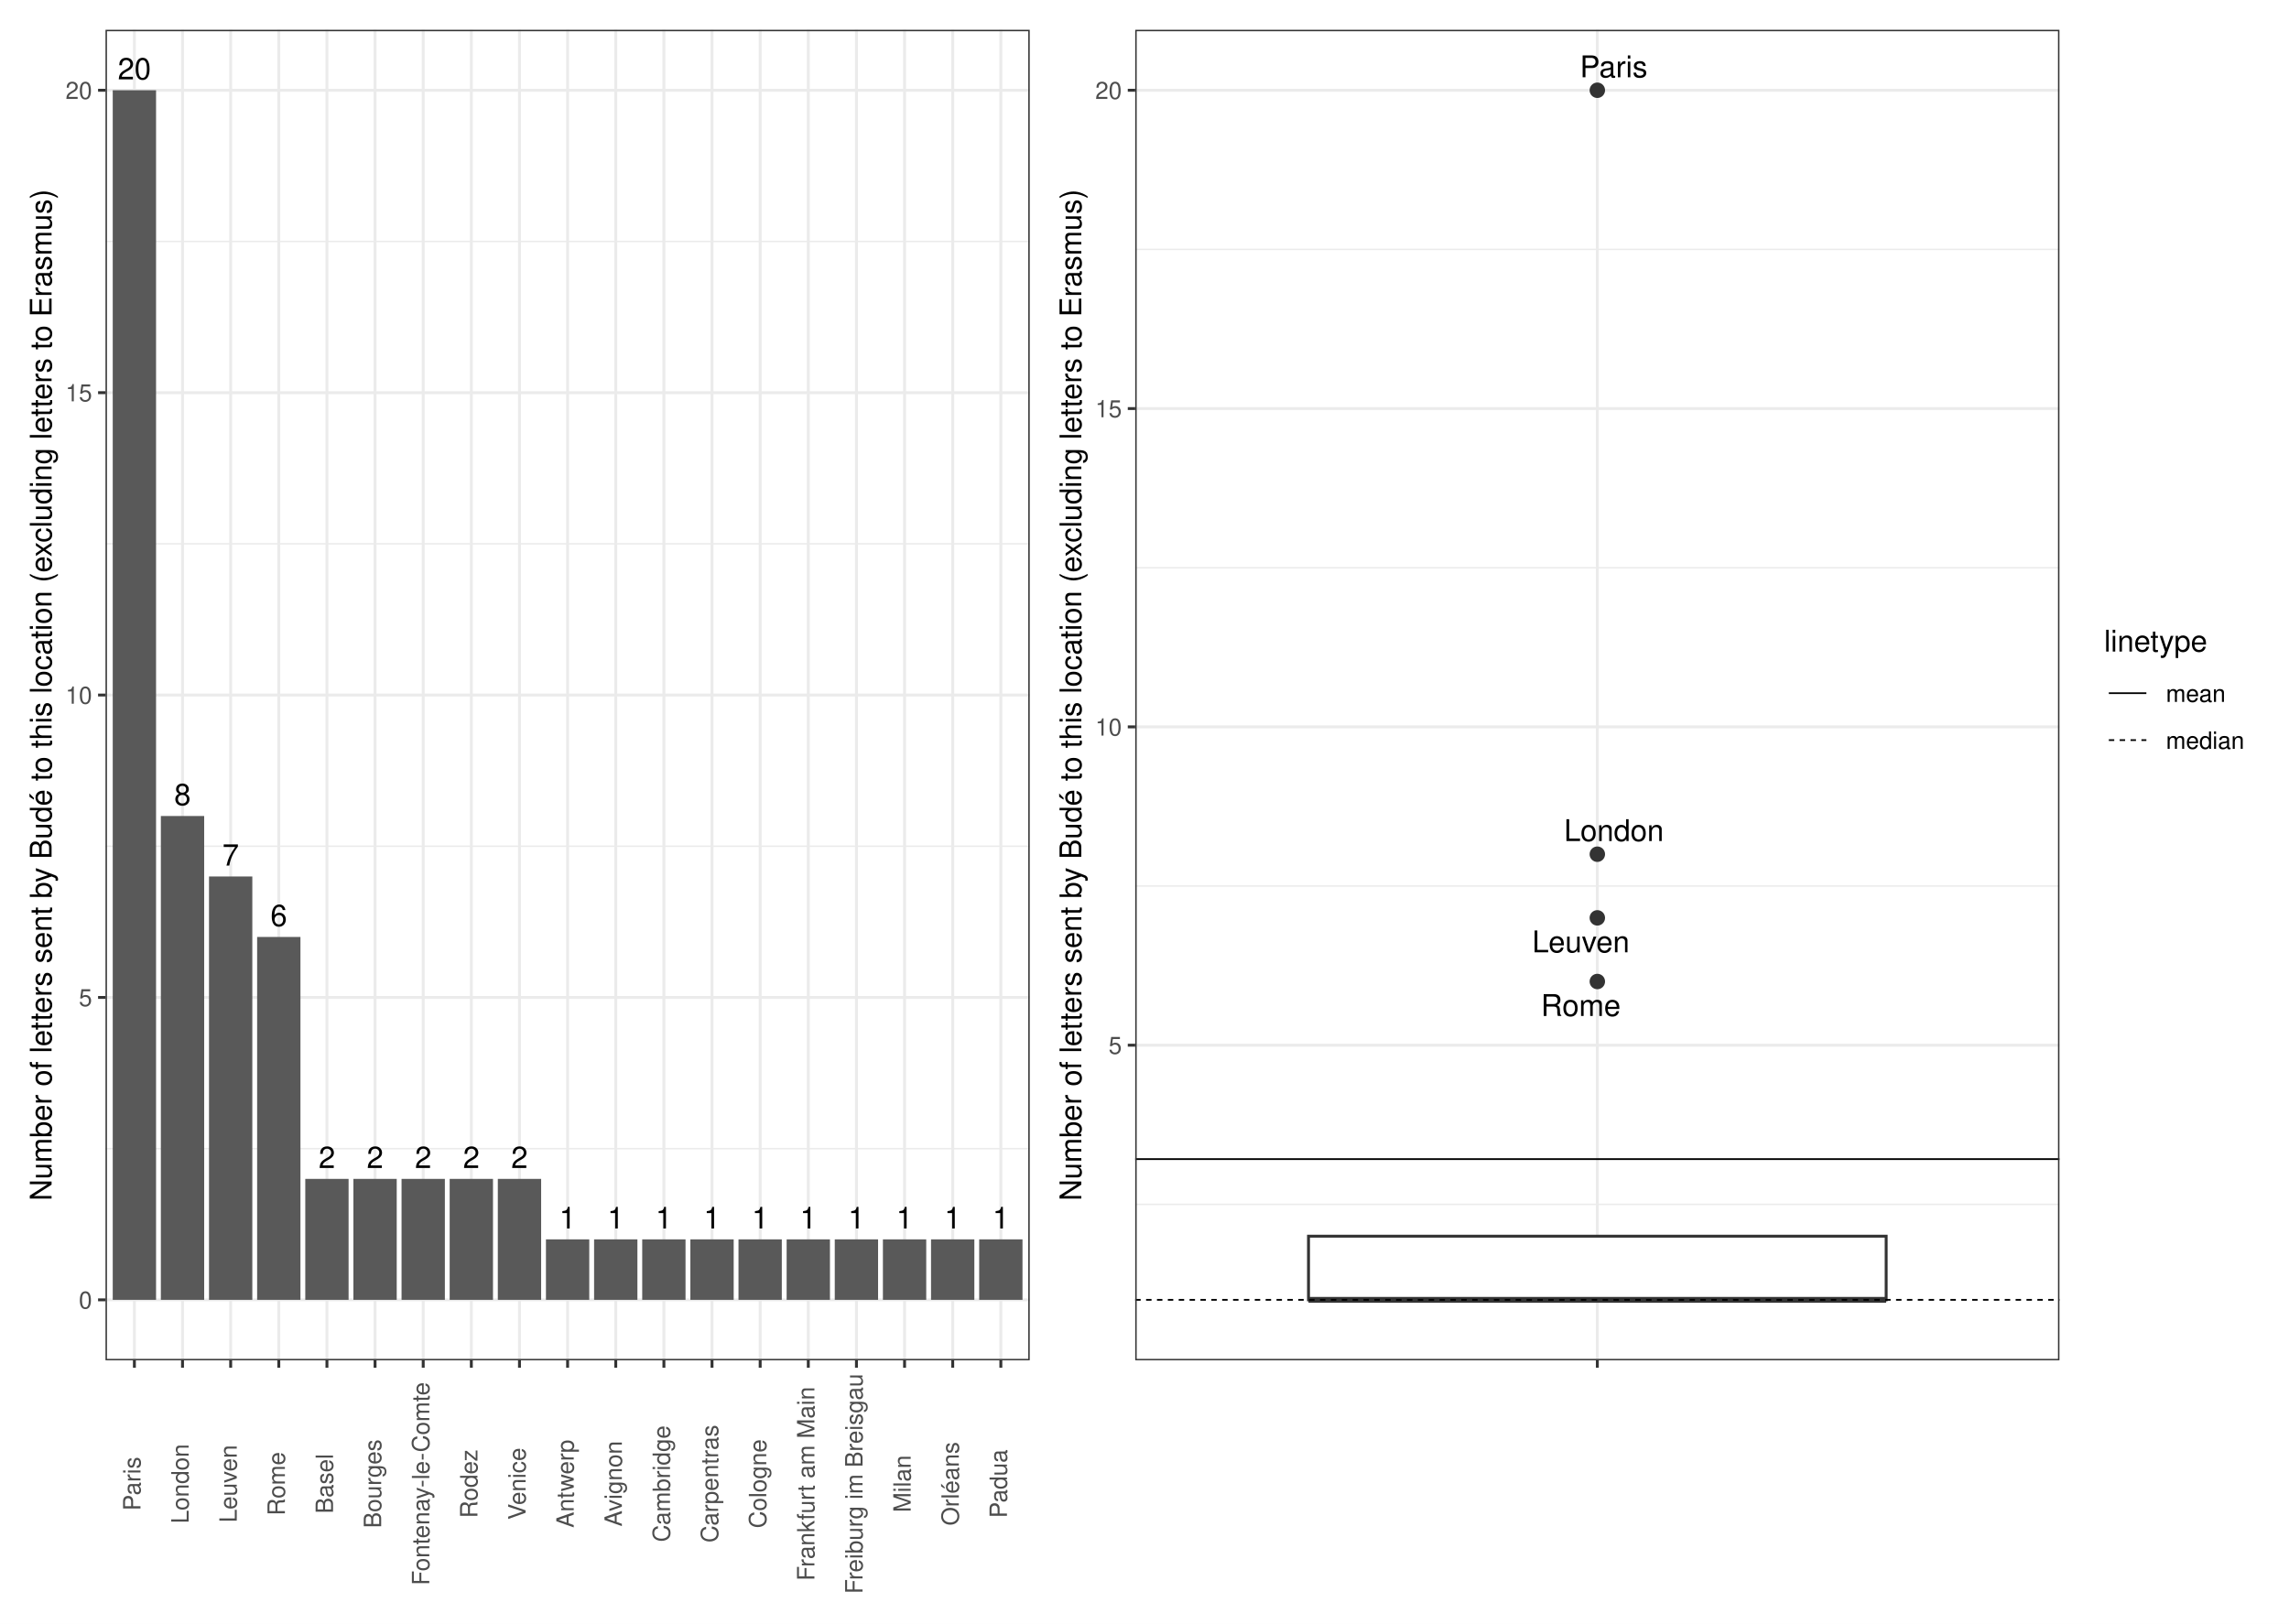
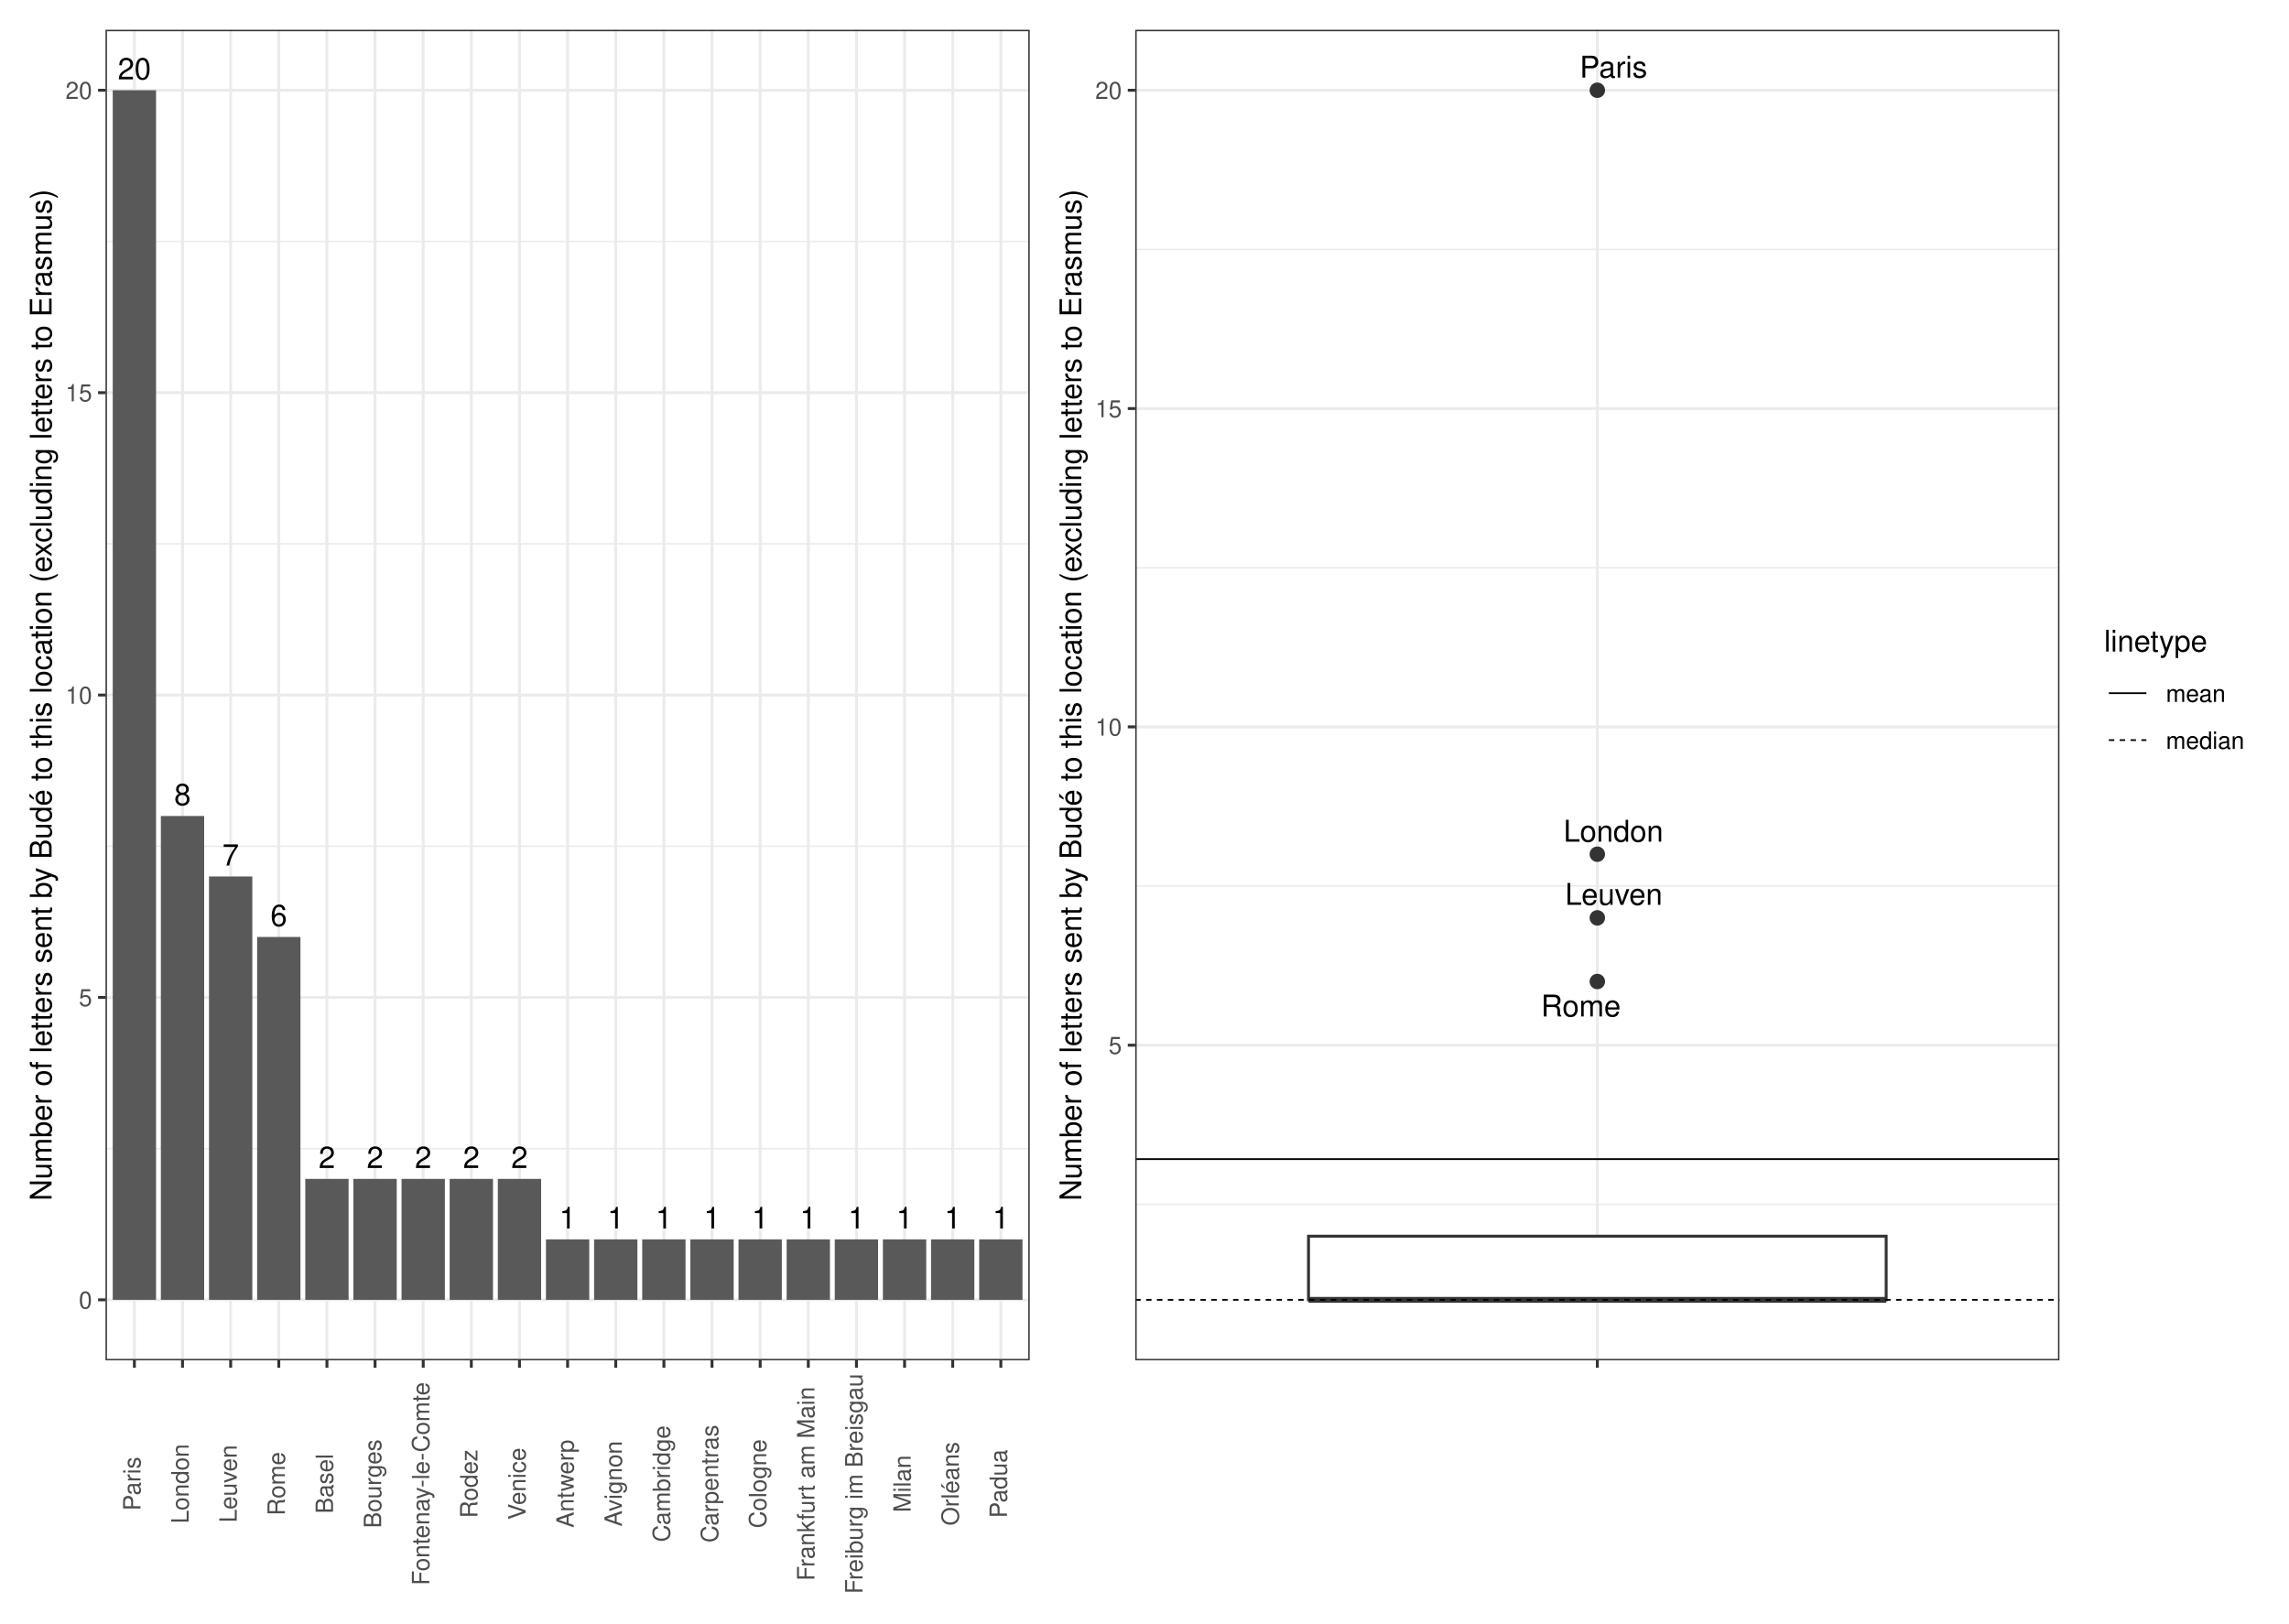
<svg xmlns="http://www.w3.org/2000/svg" width="842.40pt" height="597.60pt" viewBox="0 0 842.40 597.60">
  <g class="svglite">
    <defs>
      <style type="text/css">
    .svglite line, .svglite polyline, .svglite polygon, .svglite path, .svglite rect, .svglite circle {
      fill: none;
      stroke: #000000;
      stroke-linecap: round;
      stroke-linejoin: round;
      stroke-miterlimit: 10.00;
    }
    .svglite text {
      white-space: pre;
    }
    .svglite g.glyphgroup path {
      fill: inherit;
      stroke: none;
    }
  </style>
    </defs>
    <rect width="100%" height="100%" style="stroke: none; fill: #FFFFFF;" />
    <defs>
      <clipPath id="cpMC4wMHw4NDIuNDB8MC4wMHw1OTcuNjA=">
        <rect x="0.00" y="0.00" width="842.40" height="597.60" />
      </clipPath>
    </defs>
    <g clip-path="url(#cpMC4wMHw4NDIuNDB8MC4wMHw1OTcuNjA=)">
      <rect x="0" y="-0" width="842.40" height="597.60" style="stroke-width: 1.07; stroke: #FFFFFF; fill: #FFFFFF;" />
    </g>
    <defs>
      <clipPath id="cpMzguODN8NzU3LjkyfDEwLjk2fDUwMC43MQ==">
        <rect x="38.83" y="10.96" width="719.09" height="489.75" />
      </clipPath>
    </defs>
    <g clip-path="url(#cpMzguODN8NzU3LjkyfDEwLjk2fDUwMC43MQ==)">
</g>
    <g clip-path="url(#cpMC4wMHw4NDIuNDB8MC4wMHw1OTcuNjA=)">
</g>
    <defs>
      <clipPath id="cpNS40OHwzODQuNDR8NS40OHw1OTIuMTI=">
        <rect x="5.48" y="5.48" width="378.96" height="586.64" />
      </clipPath>
    </defs>
    <g clip-path="url(#cpNS40OHwzODQuNDR8NS40OHw1OTIuMTI=)">
      <rect x="5.48" y="5.48" width="378.96" height="586.64" style="stroke-width: 1.07; stroke: #FFFFFF; fill: #FFFFFF;" />
    </g>
    <g clip-path="url(#cpMC4wMHw4NDIuNDB8MC4wMHw1OTcuNjA=)">
</g>
    <defs>
      <clipPath id="cpMzg0LjQ0fDgzNi45Mnw1LjQ4fDU5Mi4xMg==">
        <rect x="384.44" y="5.48" width="452.48" height="586.64" />
      </clipPath>
    </defs>
    <g clip-path="url(#cpMzg0LjQ0fDgzNi45Mnw1LjQ4fDU5Mi4xMg==)">
      <rect x="384.44" y="5.48" width="452.48" height="586.64" style="stroke-width: 1.07; stroke: #FFFFFF; fill: #FFFFFF;" />
    </g>
    <g clip-path="url(#cpMC4wMHw4NDIuNDB8MC4wMHw1OTcuNjA=)">
</g>
    <defs>
      <clipPath id="cpMzguODN8Mzc4Ljk2fDEwLjk2fDUwMC43MQ==">
        <rect x="38.83" y="10.96" width="340.13" height="489.75" />
      </clipPath>
    </defs>
    <g clip-path="url(#cpMzguODN8Mzc4Ljk2fDEwLjk2fDUwMC43MQ==)">
      <rect x="38.83" y="10.96" width="340.13" height="489.75" style="stroke-width: 1.07; stroke: none; fill: #FFFFFF;" />
      <polyline points="38.83,422.79 378.96,422.79 " style="stroke-width: 0.53; stroke: #EBEBEB; stroke-linecap: butt;" />
      <polyline points="38.83,311.49 378.96,311.49 " style="stroke-width: 0.53; stroke: #EBEBEB; stroke-linecap: butt;" />
      <polyline points="38.83,200.18 378.96,200.18 " style="stroke-width: 0.53; stroke: #EBEBEB; stroke-linecap: butt;" />
      <polyline points="38.83,88.87 378.96,88.87 " style="stroke-width: 0.53; stroke: #EBEBEB; stroke-linecap: butt;" />
      <polyline points="38.83,478.45 378.96,478.45 " style="stroke-width: 1.07; stroke: #EBEBEB; stroke-linecap: butt;" />
      <polyline points="38.83,367.14 378.96,367.14 " style="stroke-width: 1.07; stroke: #EBEBEB; stroke-linecap: butt;" />
      <polyline points="38.83,255.83 378.96,255.83 " style="stroke-width: 1.07; stroke: #EBEBEB; stroke-linecap: butt;" />
      <polyline points="38.83,144.53 378.96,144.53 " style="stroke-width: 1.07; stroke: #EBEBEB; stroke-linecap: butt;" />
      <polyline points="38.83,33.22 378.96,33.22 " style="stroke-width: 1.07; stroke: #EBEBEB; stroke-linecap: butt;" />
      <polyline points="49.46,500.71 49.46,10.96 " style="stroke-width: 1.07; stroke: #EBEBEB; stroke-linecap: butt;" />
      <polyline points="67.17,500.71 67.17,10.96 " style="stroke-width: 1.07; stroke: #EBEBEB; stroke-linecap: butt;" />
      <polyline points="84.89,500.71 84.89,10.96 " style="stroke-width: 1.07; stroke: #EBEBEB; stroke-linecap: butt;" />
      <polyline points="102.60,500.71 102.60,10.96 " style="stroke-width: 1.07; stroke: #EBEBEB; stroke-linecap: butt;" />
      <polyline points="120.32,500.71 120.32,10.96 " style="stroke-width: 1.07; stroke: #EBEBEB; stroke-linecap: butt;" />
      <polyline points="138.03,500.71 138.03,10.96 " style="stroke-width: 1.07; stroke: #EBEBEB; stroke-linecap: butt;" />
      <polyline points="155.75,500.71 155.75,10.96 " style="stroke-width: 1.07; stroke: #EBEBEB; stroke-linecap: butt;" />
      <polyline points="173.46,500.71 173.46,10.96 " style="stroke-width: 1.07; stroke: #EBEBEB; stroke-linecap: butt;" />
      <polyline points="191.18,500.71 191.18,10.96 " style="stroke-width: 1.07; stroke: #EBEBEB; stroke-linecap: butt;" />
      <polyline points="208.89,500.71 208.89,10.96 " style="stroke-width: 1.07; stroke: #EBEBEB; stroke-linecap: butt;" />
      <polyline points="226.61,500.71 226.61,10.96 " style="stroke-width: 1.07; stroke: #EBEBEB; stroke-linecap: butt;" />
      <polyline points="244.33,500.71 244.33,10.96 " style="stroke-width: 1.07; stroke: #EBEBEB; stroke-linecap: butt;" />
      <polyline points="262.04,500.71 262.04,10.96 " style="stroke-width: 1.07; stroke: #EBEBEB; stroke-linecap: butt;" />
      <polyline points="279.76,500.71 279.76,10.96 " style="stroke-width: 1.07; stroke: #EBEBEB; stroke-linecap: butt;" />
      <polyline points="297.47,500.71 297.47,10.96 " style="stroke-width: 1.07; stroke: #EBEBEB; stroke-linecap: butt;" />
      <polyline points="315.19,500.71 315.19,10.96 " style="stroke-width: 1.07; stroke: #EBEBEB; stroke-linecap: butt;" />
      <polyline points="332.90,500.71 332.90,10.96 " style="stroke-width: 1.07; stroke: #EBEBEB; stroke-linecap: butt;" />
      <polyline points="350.62,500.71 350.62,10.96 " style="stroke-width: 1.07; stroke: #EBEBEB; stroke-linecap: butt;" />
      <polyline points="368.33,500.71 368.33,10.96 " style="stroke-width: 1.07; stroke: #EBEBEB; stroke-linecap: butt;" />
      <rect x="41.49" y="33.22" width="15.94" height="445.23" style="stroke-width: 1.07; stroke: none; stroke-linecap: butt; stroke-linejoin: miter; fill: #595959;" />
      <rect x="59.20" y="300.36" width="15.94" height="178.09" style="stroke-width: 1.07; stroke: none; stroke-linecap: butt; stroke-linejoin: miter; fill: #595959;" />
      <rect x="76.92" y="322.62" width="15.94" height="155.83" style="stroke-width: 1.07; stroke: none; stroke-linecap: butt; stroke-linejoin: miter; fill: #595959;" />
      <rect x="94.63" y="344.88" width="15.94" height="133.57" style="stroke-width: 1.07; stroke: none; stroke-linecap: butt; stroke-linejoin: miter; fill: #595959;" />
      <rect x="130.06" y="433.93" width="15.94" height="44.52" style="stroke-width: 1.07; stroke: none; stroke-linecap: butt; stroke-linejoin: miter; fill: #595959;" />
      <rect x="112.35" y="433.93" width="15.94" height="44.52" style="stroke-width: 1.07; stroke: none; stroke-linecap: butt; stroke-linejoin: miter; fill: #595959;" />
      <rect x="183.21" y="433.93" width="15.94" height="44.52" style="stroke-width: 1.07; stroke: none; stroke-linecap: butt; stroke-linejoin: miter; fill: #595959;" />
      <rect x="165.49" y="433.93" width="15.94" height="44.52" style="stroke-width: 1.07; stroke: none; stroke-linecap: butt; stroke-linejoin: miter; fill: #595959;" />
      <rect x="147.78" y="433.93" width="15.94" height="44.52" style="stroke-width: 1.07; stroke: none; stroke-linecap: butt; stroke-linejoin: miter; fill: #595959;" />
      <rect x="254.07" y="456.19" width="15.94" height="22.26" style="stroke-width: 1.07; stroke: none; stroke-linecap: butt; stroke-linejoin: miter; fill: #595959;" />
      <rect x="200.92" y="456.19" width="15.94" height="22.26" style="stroke-width: 1.07; stroke: none; stroke-linecap: butt; stroke-linejoin: miter; fill: #595959;" />
      <rect x="342.64" y="456.19" width="15.94" height="22.26" style="stroke-width: 1.07; stroke: none; stroke-linecap: butt; stroke-linejoin: miter; fill: #595959;" />
      <rect x="236.35" y="456.19" width="15.94" height="22.26" style="stroke-width: 1.07; stroke: none; stroke-linecap: butt; stroke-linejoin: miter; fill: #595959;" />
      <rect x="289.50" y="456.19" width="15.94" height="22.26" style="stroke-width: 1.07; stroke: none; stroke-linecap: butt; stroke-linejoin: miter; fill: #595959;" />
      <rect x="324.93" y="456.19" width="15.94" height="22.26" style="stroke-width: 1.07; stroke: none; stroke-linecap: butt; stroke-linejoin: miter; fill: #595959;" />
      <rect x="307.21" y="456.19" width="15.94" height="22.26" style="stroke-width: 1.07; stroke: none; stroke-linecap: butt; stroke-linejoin: miter; fill: #595959;" />
      <rect x="271.78" y="456.19" width="15.94" height="22.26" style="stroke-width: 1.07; stroke: none; stroke-linecap: butt; stroke-linejoin: miter; fill: #595959;" />
      <rect x="360.36" y="456.19" width="15.94" height="22.26" style="stroke-width: 1.07; stroke: none; stroke-linecap: butt; stroke-linejoin: miter; fill: #595959;" />
      <rect x="218.64" y="456.19" width="15.94" height="22.26" style="stroke-width: 1.07; stroke: none; stroke-linecap: butt; stroke-linejoin: miter; fill: #595959;" />
      <text x="49.46" y="29.21" text-anchor="middle" style="font-size: 11.00px; font-family: &quot;Nimbus Sans&quot;;" textLength="12.22px" lengthAdjust="spacingAndGlyphs">20</text>
      <text x="67.17" y="296.35" text-anchor="middle" style="font-size: 11.00px; font-family: &quot;Nimbus Sans&quot;;" textLength="6.11px" lengthAdjust="spacingAndGlyphs">8</text>
      <text x="84.89" y="318.61" text-anchor="middle" style="font-size: 11.00px; font-family: &quot;Nimbus Sans&quot;;" textLength="6.11px" lengthAdjust="spacingAndGlyphs">7</text>
      <text x="102.60" y="340.87" text-anchor="middle" style="font-size: 11.00px; font-family: &quot;Nimbus Sans&quot;;" textLength="6.11px" lengthAdjust="spacingAndGlyphs">6</text>
      <text x="138.03" y="429.92" text-anchor="middle" style="font-size: 11.00px; font-family: &quot;Nimbus Sans&quot;;" textLength="6.11px" lengthAdjust="spacingAndGlyphs">2</text>
      <text x="120.32" y="429.92" text-anchor="middle" style="font-size: 11.00px; font-family: &quot;Nimbus Sans&quot;;" textLength="6.11px" lengthAdjust="spacingAndGlyphs">2</text>
      <text x="191.18" y="429.92" text-anchor="middle" style="font-size: 11.00px; font-family: &quot;Nimbus Sans&quot;;" textLength="6.11px" lengthAdjust="spacingAndGlyphs">2</text>
      <text x="173.46" y="429.92" text-anchor="middle" style="font-size: 11.00px; font-family: &quot;Nimbus Sans&quot;;" textLength="6.11px" lengthAdjust="spacingAndGlyphs">2</text>
      <text x="155.75" y="429.92" text-anchor="middle" style="font-size: 11.00px; font-family: &quot;Nimbus Sans&quot;;" textLength="6.11px" lengthAdjust="spacingAndGlyphs">2</text>
      <text x="262.04" y="452.18" text-anchor="middle" style="font-size: 11.00px; font-family: &quot;Nimbus Sans&quot;;" textLength="6.11px" lengthAdjust="spacingAndGlyphs">1</text>
      <text x="208.89" y="452.18" text-anchor="middle" style="font-size: 11.00px; font-family: &quot;Nimbus Sans&quot;;" textLength="6.11px" lengthAdjust="spacingAndGlyphs">1</text>
      <text x="350.62" y="452.18" text-anchor="middle" style="font-size: 11.00px; font-family: &quot;Nimbus Sans&quot;;" textLength="6.11px" lengthAdjust="spacingAndGlyphs">1</text>
      <text x="244.33" y="452.18" text-anchor="middle" style="font-size: 11.00px; font-family: &quot;Nimbus Sans&quot;;" textLength="6.11px" lengthAdjust="spacingAndGlyphs">1</text>
      <text x="297.47" y="452.18" text-anchor="middle" style="font-size: 11.00px; font-family: &quot;Nimbus Sans&quot;;" textLength="6.11px" lengthAdjust="spacingAndGlyphs">1</text>
      <text x="332.90" y="452.18" text-anchor="middle" style="font-size: 11.00px; font-family: &quot;Nimbus Sans&quot;;" textLength="6.11px" lengthAdjust="spacingAndGlyphs">1</text>
      <text x="315.19" y="452.18" text-anchor="middle" style="font-size: 11.00px; font-family: &quot;Nimbus Sans&quot;;" textLength="6.11px" lengthAdjust="spacingAndGlyphs">1</text>
      <text x="279.76" y="452.18" text-anchor="middle" style="font-size: 11.00px; font-family: &quot;Nimbus Sans&quot;;" textLength="6.11px" lengthAdjust="spacingAndGlyphs">1</text>
      <text x="368.33" y="452.18" text-anchor="middle" style="font-size: 11.00px; font-family: &quot;Nimbus Sans&quot;;" textLength="6.11px" lengthAdjust="spacingAndGlyphs">1</text>
      <text x="226.61" y="452.18" text-anchor="middle" style="font-size: 11.00px; font-family: &quot;Nimbus Sans&quot;;" textLength="6.11px" lengthAdjust="spacingAndGlyphs">1</text>
      <rect x="38.83" y="10.96" width="340.13" height="489.75" style="stroke-width: 1.07; stroke: #333333;" />
    </g>
    <g clip-path="url(#cpMC4wMHw4NDIuNDB8MC4wMHw1OTcuNjA=)">
      <text x="33.90" y="481.66" text-anchor="end" style="font-size: 8.80px;fill: #4D4D4D; font-family: &quot;Nimbus Sans&quot;;" textLength="4.89px" lengthAdjust="spacingAndGlyphs">0</text>
      <text x="33.90" y="370.35" text-anchor="end" style="font-size: 8.80px;fill: #4D4D4D; font-family: &quot;Nimbus Sans&quot;;" textLength="4.89px" lengthAdjust="spacingAndGlyphs">5</text>
      <text x="33.90" y="259.04" text-anchor="end" style="font-size: 8.80px;fill: #4D4D4D; font-family: &quot;Nimbus Sans&quot;;" textLength="9.78px" lengthAdjust="spacingAndGlyphs">10</text>
      <text x="33.90" y="147.73" text-anchor="end" style="font-size: 8.80px;fill: #4D4D4D; font-family: &quot;Nimbus Sans&quot;;" textLength="9.78px" lengthAdjust="spacingAndGlyphs">15</text>
      <text x="33.90" y="36.43" text-anchor="end" style="font-size: 8.80px;fill: #4D4D4D; font-family: &quot;Nimbus Sans&quot;;" textLength="9.78px" lengthAdjust="spacingAndGlyphs">20</text>
      <polyline points="36.09,478.45 38.83,478.45 " style="stroke-width: 1.07; stroke: #333333; stroke-linecap: butt;" />
      <polyline points="36.09,367.14 38.83,367.14 " style="stroke-width: 1.07; stroke: #333333; stroke-linecap: butt;" />
      <polyline points="36.09,255.83 38.83,255.83 " style="stroke-width: 1.07; stroke: #333333; stroke-linecap: butt;" />
      <polyline points="36.09,144.53 38.83,144.53 " style="stroke-width: 1.07; stroke: #333333; stroke-linecap: butt;" />
      <polyline points="36.09,33.22 38.83,33.22 " style="stroke-width: 1.07; stroke: #333333; stroke-linecap: butt;" />
      <polyline points="49.46,503.45 49.46,500.71 " style="stroke-width: 1.07; stroke: #333333; stroke-linecap: butt;" />
      <polyline points="67.17,503.45 67.17,500.71 " style="stroke-width: 1.07; stroke: #333333; stroke-linecap: butt;" />
      <polyline points="84.89,503.45 84.89,500.71 " style="stroke-width: 1.07; stroke: #333333; stroke-linecap: butt;" />
      <polyline points="102.60,503.45 102.60,500.71 " style="stroke-width: 1.07; stroke: #333333; stroke-linecap: butt;" />
      <polyline points="120.32,503.45 120.32,500.71 " style="stroke-width: 1.07; stroke: #333333; stroke-linecap: butt;" />
      <polyline points="138.03,503.45 138.03,500.71 " style="stroke-width: 1.07; stroke: #333333; stroke-linecap: butt;" />
      <polyline points="155.75,503.45 155.75,500.71 " style="stroke-width: 1.07; stroke: #333333; stroke-linecap: butt;" />
      <polyline points="173.46,503.45 173.46,500.71 " style="stroke-width: 1.07; stroke: #333333; stroke-linecap: butt;" />
      <polyline points="191.18,503.45 191.18,500.71 " style="stroke-width: 1.07; stroke: #333333; stroke-linecap: butt;" />
      <polyline points="208.89,503.45 208.89,500.71 " style="stroke-width: 1.07; stroke: #333333; stroke-linecap: butt;" />
      <polyline points="226.61,503.45 226.61,500.71 " style="stroke-width: 1.07; stroke: #333333; stroke-linecap: butt;" />
      <polyline points="244.33,503.45 244.33,500.71 " style="stroke-width: 1.07; stroke: #333333; stroke-linecap: butt;" />
      <polyline points="262.04,503.45 262.04,500.71 " style="stroke-width: 1.07; stroke: #333333; stroke-linecap: butt;" />
      <polyline points="279.76,503.45 279.76,500.71 " style="stroke-width: 1.07; stroke: #333333; stroke-linecap: butt;" />
      <polyline points="297.47,503.45 297.47,500.71 " style="stroke-width: 1.07; stroke: #333333; stroke-linecap: butt;" />
      <polyline points="315.19,503.45 315.19,500.71 " style="stroke-width: 1.07; stroke: #333333; stroke-linecap: butt;" />
      <polyline points="332.90,503.45 332.90,500.71 " style="stroke-width: 1.07; stroke: #333333; stroke-linecap: butt;" />
      <polyline points="350.62,503.45 350.62,500.71 " style="stroke-width: 1.07; stroke: #333333; stroke-linecap: butt;" />
      <polyline points="368.33,503.45 368.33,500.71 " style="stroke-width: 1.07; stroke: #333333; stroke-linecap: butt;" />
      <text transform="translate(51.70,546.14) rotate(-90)" text-anchor="middle" style="font-size: 8.80px;fill: #4D4D4D; font-family: &quot;Nimbus Sans&quot;;" textLength="19.83px" lengthAdjust="spacingAndGlyphs">Paris</text>
      <text transform="translate(69.42,546.14) rotate(-90)" text-anchor="middle" style="font-size: 8.80px;fill: #4D4D4D; font-family: &quot;Nimbus Sans&quot;;" textLength="29.25px" lengthAdjust="spacingAndGlyphs">London</text>
      <text transform="translate(87.13,546.14) rotate(-90)" text-anchor="middle" style="font-size: 8.80px;fill: #4D4D4D; font-family: &quot;Nimbus Sans&quot;;" textLength="28.56px" lengthAdjust="spacingAndGlyphs">Leuven</text>
      <text transform="translate(104.85,546.14) rotate(-90)" text-anchor="middle" style="font-size: 8.80px;fill: #4D4D4D; font-family: &quot;Nimbus Sans&quot;;" textLength="23.38px" lengthAdjust="spacingAndGlyphs">Rome</text>
      <text transform="translate(122.56,546.14) rotate(-90)" text-anchor="middle" style="font-size: 8.80px;fill: #4D4D4D; font-family: &quot;Nimbus Sans&quot;;" textLength="21.98px" lengthAdjust="spacingAndGlyphs">Basel</text>
      <text transform="translate(140.28,546.14) rotate(-90)" text-anchor="middle" style="font-size: 8.80px;fill: #4D4D4D; font-family: &quot;Nimbus Sans&quot;;" textLength="32.66px" lengthAdjust="spacingAndGlyphs">Bourges</text>
      <text transform="translate(157.99,546.14) rotate(-90)" text-anchor="middle" style="font-size: 8.80px;fill: #4D4D4D; font-family: &quot;Nimbus Sans&quot;;" textLength="74.73px" lengthAdjust="spacingAndGlyphs">Fontenay-le-Comte</text>
      <text transform="translate(175.71,546.14) rotate(-90)" text-anchor="middle" style="font-size: 8.80px;fill: #4D4D4D; font-family: &quot;Nimbus Sans&quot;;" textLength="25.22px" lengthAdjust="spacingAndGlyphs">Rodez</text>
      <text transform="translate(193.43,546.14) rotate(-90)" text-anchor="middle" style="font-size: 8.80px;fill: #4D4D4D; font-family: &quot;Nimbus Sans&quot;;" textLength="26.50px" lengthAdjust="spacingAndGlyphs">Venice</text>
      <text transform="translate(211.14,546.14) rotate(-90)" text-anchor="middle" style="font-size: 8.80px;fill: #4D4D4D; font-family: &quot;Nimbus Sans&quot;;" textLength="32.44px" lengthAdjust="spacingAndGlyphs">Antwerp</text>
      <text transform="translate(228.86,546.14) rotate(-90)" text-anchor="middle" style="font-size: 8.80px;fill: #4D4D4D; font-family: &quot;Nimbus Sans&quot;;" textLength="31.52px" lengthAdjust="spacingAndGlyphs">Avignon</text>
      <text transform="translate(246.57,546.14) rotate(-90)" text-anchor="middle" style="font-size: 8.80px;fill: #4D4D4D; font-family: &quot;Nimbus Sans&quot;;" textLength="42.88px" lengthAdjust="spacingAndGlyphs">Cambridge</text>
      <text transform="translate(264.29,546.14) rotate(-90)" text-anchor="middle" style="font-size: 8.80px;fill: #4D4D4D; font-family: &quot;Nimbus Sans&quot;;" textLength="43.36px" lengthAdjust="spacingAndGlyphs">Carpentras</text>
      <text transform="translate(282.00,546.14) rotate(-90)" text-anchor="middle" style="font-size: 8.80px;fill: #4D4D4D; font-family: &quot;Nimbus Sans&quot;;" textLength="32.73px" lengthAdjust="spacingAndGlyphs">Cologne</text>
      <text transform="translate(299.72,546.14) rotate(-90)" text-anchor="middle" style="font-size: 8.80px;fill: #4D4D4D; font-family: &quot;Nimbus Sans&quot;;" textLength="71.41px" lengthAdjust="spacingAndGlyphs">Frankfurt am Main</text>
      <text transform="translate(317.43,546.14) rotate(-90)" text-anchor="middle" style="font-size: 8.80px;fill: #4D4D4D; font-family: &quot;Nimbus Sans&quot;;" textLength="81.00px" lengthAdjust="spacingAndGlyphs">Freiburg im Breisgau</text>
      <text transform="translate(335.15,546.14) rotate(-90)" text-anchor="middle" style="font-size: 8.80px;fill: #4D4D4D; font-family: &quot;Nimbus Sans&quot;;" textLength="21.02px" lengthAdjust="spacingAndGlyphs">Milan</text>
      <text transform="translate(352.86,546.14) rotate(-90)" text-anchor="middle" style="font-size: 8.80px;fill: #4D4D4D; font-family: &quot;Nimbus Sans&quot;;" textLength="30.80px" lengthAdjust="spacingAndGlyphs">Orléans</text>
      <text transform="translate(370.58,546.14) rotate(-90)" text-anchor="middle" style="font-size: 8.80px;fill: #4D4D4D; font-family: &quot;Nimbus Sans&quot;;" textLength="25.20px" lengthAdjust="spacingAndGlyphs">Padua</text>
      <text transform="translate(18.98,255.83) rotate(-90)" text-anchor="middle" style="font-size: 11.00px; font-family: &quot;Nimbus Sans&quot;;" textLength="372.25px" lengthAdjust="spacingAndGlyphs">Number of letters sent by Budé to this location (excluding letters to Erasmus)</text>
    </g>
    <defs>
      <clipPath id="cpNDE3Ljc5fDc1Ny45MnwxMC45Nnw1MDAuNzE=">
        <rect x="417.79" y="10.96" width="340.13" height="489.75" />
      </clipPath>
    </defs>
    <g clip-path="url(#cpNDE3Ljc5fDc1Ny45MnwxMC45Nnw1MDAuNzE=)">
      <rect x="417.79" y="10.96" width="340.13" height="489.75" style="stroke-width: 1.07; stroke: none; fill: #FFFFFF;" />
      <polyline points="417.79,443.30 757.92,443.30 " style="stroke-width: 0.53; stroke: #EBEBEB; stroke-linecap: butt;" />
      <polyline points="417.79,326.13 757.92,326.13 " style="stroke-width: 0.53; stroke: #EBEBEB; stroke-linecap: butt;" />
      <polyline points="417.79,208.97 757.92,208.97 " style="stroke-width: 0.53; stroke: #EBEBEB; stroke-linecap: butt;" />
      <polyline points="417.79,91.80 757.92,91.80 " style="stroke-width: 0.53; stroke: #EBEBEB; stroke-linecap: butt;" />
      <polyline points="417.79,384.72 757.92,384.72 " style="stroke-width: 1.07; stroke: #EBEBEB; stroke-linecap: butt;" />
      <polyline points="417.79,267.55 757.92,267.55 " style="stroke-width: 1.07; stroke: #EBEBEB; stroke-linecap: butt;" />
      <polyline points="417.79,150.39 757.92,150.39 " style="stroke-width: 1.07; stroke: #EBEBEB; stroke-linecap: butt;" />
      <polyline points="417.79,33.22 757.92,33.22 " style="stroke-width: 1.07; stroke: #EBEBEB; stroke-linecap: butt;" />
      <polyline points="587.85,500.71 587.85,10.96 " style="stroke-width: 1.07; stroke: #EBEBEB; stroke-linecap: butt;" />
      <circle cx="587.85" cy="33.22" r="2.49" style="stroke-width: 0.71; stroke: #333333; fill: #333333;" />
      <circle cx="587.85" cy="314.42" r="2.49" style="stroke-width: 0.71; stroke: #333333; fill: #333333;" />
      <circle cx="587.85" cy="337.85" r="2.49" style="stroke-width: 0.71; stroke: #333333; fill: #333333;" />
      <circle cx="587.85" cy="361.28" r="2.49" style="stroke-width: 0.71; stroke: #333333; fill: #333333;" />
      <line x1="587.85" y1="455.02" x2="587.85" y2="455.02" style="stroke-width: 1.07; stroke: #333333; stroke-linecap: butt;" />
      <line x1="587.85" y1="478.45" x2="587.85" y2="478.45" style="stroke-width: 1.07; stroke: #333333; stroke-linecap: butt;" />
      <polygon points="481.56,455.02 481.56,478.45 694.15,478.45 694.15,455.02 481.56,455.02 " style="stroke-width: 1.07; stroke: #333333; stroke-linecap: butt; stroke-linejoin: miter; fill: #FFFFFF;" />
      <line x1="481.56" y1="478.45" x2="694.15" y2="478.45" style="stroke-width: 2.13; stroke: #333333; stroke-linecap: butt; stroke-linejoin: miter;" />
      <line x1="417.79" y1="426.65" x2="757.92" y2="426.65" style="stroke-width: 0.64; stroke-linecap: butt;" />
      <line x1="417.79" y1="478.45" x2="757.92" y2="478.45" style="stroke-width: 0.64; stroke-dasharray: 2.00,2.00; stroke-linecap: butt;" />
-       <text x="593.88" y="28.45" text-anchor="middle" style="font-size: 11.04px; font-family: &quot;Nimbus Sans&quot;;" textLength="24.86px" lengthAdjust="spacingAndGlyphs">Paris</text>
-       <text x="593.95" y="309.57" text-anchor="middle" style="font-size: 11.04px; font-family: &quot;Nimbus Sans&quot;;" textLength="36.73px" lengthAdjust="spacingAndGlyphs">London</text>
-       <text x="581.79" y="350.54" text-anchor="middle" style="font-size: 11.04px; font-family: &quot;Nimbus Sans&quot;;" textLength="35.86px" lengthAdjust="spacingAndGlyphs">Leuven</text>
-       <text x="581.76" y="373.96" text-anchor="middle" style="font-size: 11.04px; font-family: &quot;Nimbus Sans&quot;;" textLength="29.34px" lengthAdjust="spacingAndGlyphs">Rome</text>
+       <text x="593.81" y="28.55" text-anchor="middle" style="font-size: 11.04px; font-family: &quot;Nimbus Sans&quot;;" textLength="24.86px" lengthAdjust="spacingAndGlyphs">Paris</text>
+       <text x="593.77" y="309.81" text-anchor="middle" style="font-size: 11.04px; font-family: &quot;Nimbus Sans&quot;;" textLength="36.73px" lengthAdjust="spacingAndGlyphs">London</text>
+       <text x="593.91" y="333.05" text-anchor="middle" style="font-size: 11.04px; font-family: &quot;Nimbus Sans&quot;;" textLength="35.86px" lengthAdjust="spacingAndGlyphs">Leuven</text>
+       <text x="581.79" y="374.15" text-anchor="middle" style="font-size: 11.04px; font-family: &quot;Nimbus Sans&quot;;" textLength="29.34px" lengthAdjust="spacingAndGlyphs">Rome</text>
      <rect x="417.79" y="10.96" width="340.13" height="489.75" style="stroke-width: 1.07; stroke: #333333;" />
    </g>
    <g clip-path="url(#cpMC4wMHw4NDIuNDB8MC4wMHw1OTcuNjA=)">
      <text x="412.86" y="387.92" text-anchor="end" style="font-size: 8.80px;fill: #4D4D4D; font-family: &quot;Nimbus Sans&quot;;" textLength="4.89px" lengthAdjust="spacingAndGlyphs">5</text>
      <text x="412.86" y="270.76" text-anchor="end" style="font-size: 8.80px;fill: #4D4D4D; font-family: &quot;Nimbus Sans&quot;;" textLength="9.78px" lengthAdjust="spacingAndGlyphs">10</text>
      <text x="412.86" y="153.59" text-anchor="end" style="font-size: 8.80px;fill: #4D4D4D; font-family: &quot;Nimbus Sans&quot;;" textLength="9.78px" lengthAdjust="spacingAndGlyphs">15</text>
      <text x="412.86" y="36.43" text-anchor="end" style="font-size: 8.80px;fill: #4D4D4D; font-family: &quot;Nimbus Sans&quot;;" textLength="9.78px" lengthAdjust="spacingAndGlyphs">20</text>
      <polyline points="415.05,384.72 417.79,384.72 " style="stroke-width: 1.07; stroke: #333333; stroke-linecap: butt;" />
      <polyline points="415.05,267.55 417.79,267.55 " style="stroke-width: 1.07; stroke: #333333; stroke-linecap: butt;" />
      <polyline points="415.05,150.39 417.79,150.39 " style="stroke-width: 1.07; stroke: #333333; stroke-linecap: butt;" />
      <polyline points="415.05,33.22 417.79,33.22 " style="stroke-width: 1.07; stroke: #333333; stroke-linecap: butt;" />
      <polyline points="587.85,503.45 587.85,500.71 " style="stroke-width: 1.07; stroke: #333333; stroke-linecap: butt;" />
      <text x="587.85" y="512.06" text-anchor="middle" style="font-size: 8.80px;fill: #4D4D4D; font-family: &quot;Nimbus Sans&quot;;" textLength="2.45px" lengthAdjust="spacingAndGlyphs"> </text>
      <text transform="translate(397.94,255.83) rotate(-90)" text-anchor="middle" style="font-size: 11.00px; font-family: &quot;Nimbus Sans&quot;;" textLength="372.25px" lengthAdjust="spacingAndGlyphs">Number of letters sent by Budé to this location (excluding letters to Erasmus)</text>
      <rect x="768.88" y="225.13" width="62.56" height="61.42" style="stroke-width: 1.07; stroke: none; fill: #FFFFFF;" />
      <text x="774.36" y="239.82" style="font-size: 11.00px; font-family: &quot;Nimbus Sans&quot;;" textLength="37.95px" lengthAdjust="spacingAndGlyphs">linetype</text>
      <rect x="774.36" y="246.50" width="17.28" height="17.28" style="stroke-width: 1.07; stroke: none; fill: #FFFFFF;" />
      <line x1="776.09" y1="255.14" x2="789.91" y2="255.14" style="stroke-width: 0.64; stroke-linecap: butt;" />
      <rect x="774.36" y="263.78" width="17.28" height="17.28" style="stroke-width: 1.07; stroke: none; fill: #FFFFFF;" />
      <line x1="776.09" y1="272.42" x2="789.91" y2="272.42" style="stroke-width: 0.64; stroke-dasharray: 2.00,2.00; stroke-linecap: butt;" />
      <text x="797.12" y="258.35" style="font-size: 8.80px; font-family: &quot;Nimbus Sans&quot;;" textLength="21.94px" lengthAdjust="spacingAndGlyphs">mean</text>
      <text x="797.12" y="275.63" style="font-size: 8.80px; font-family: &quot;Nimbus Sans&quot;;" textLength="28.84px" lengthAdjust="spacingAndGlyphs">median</text>
    </g>
  </g>
</svg>
